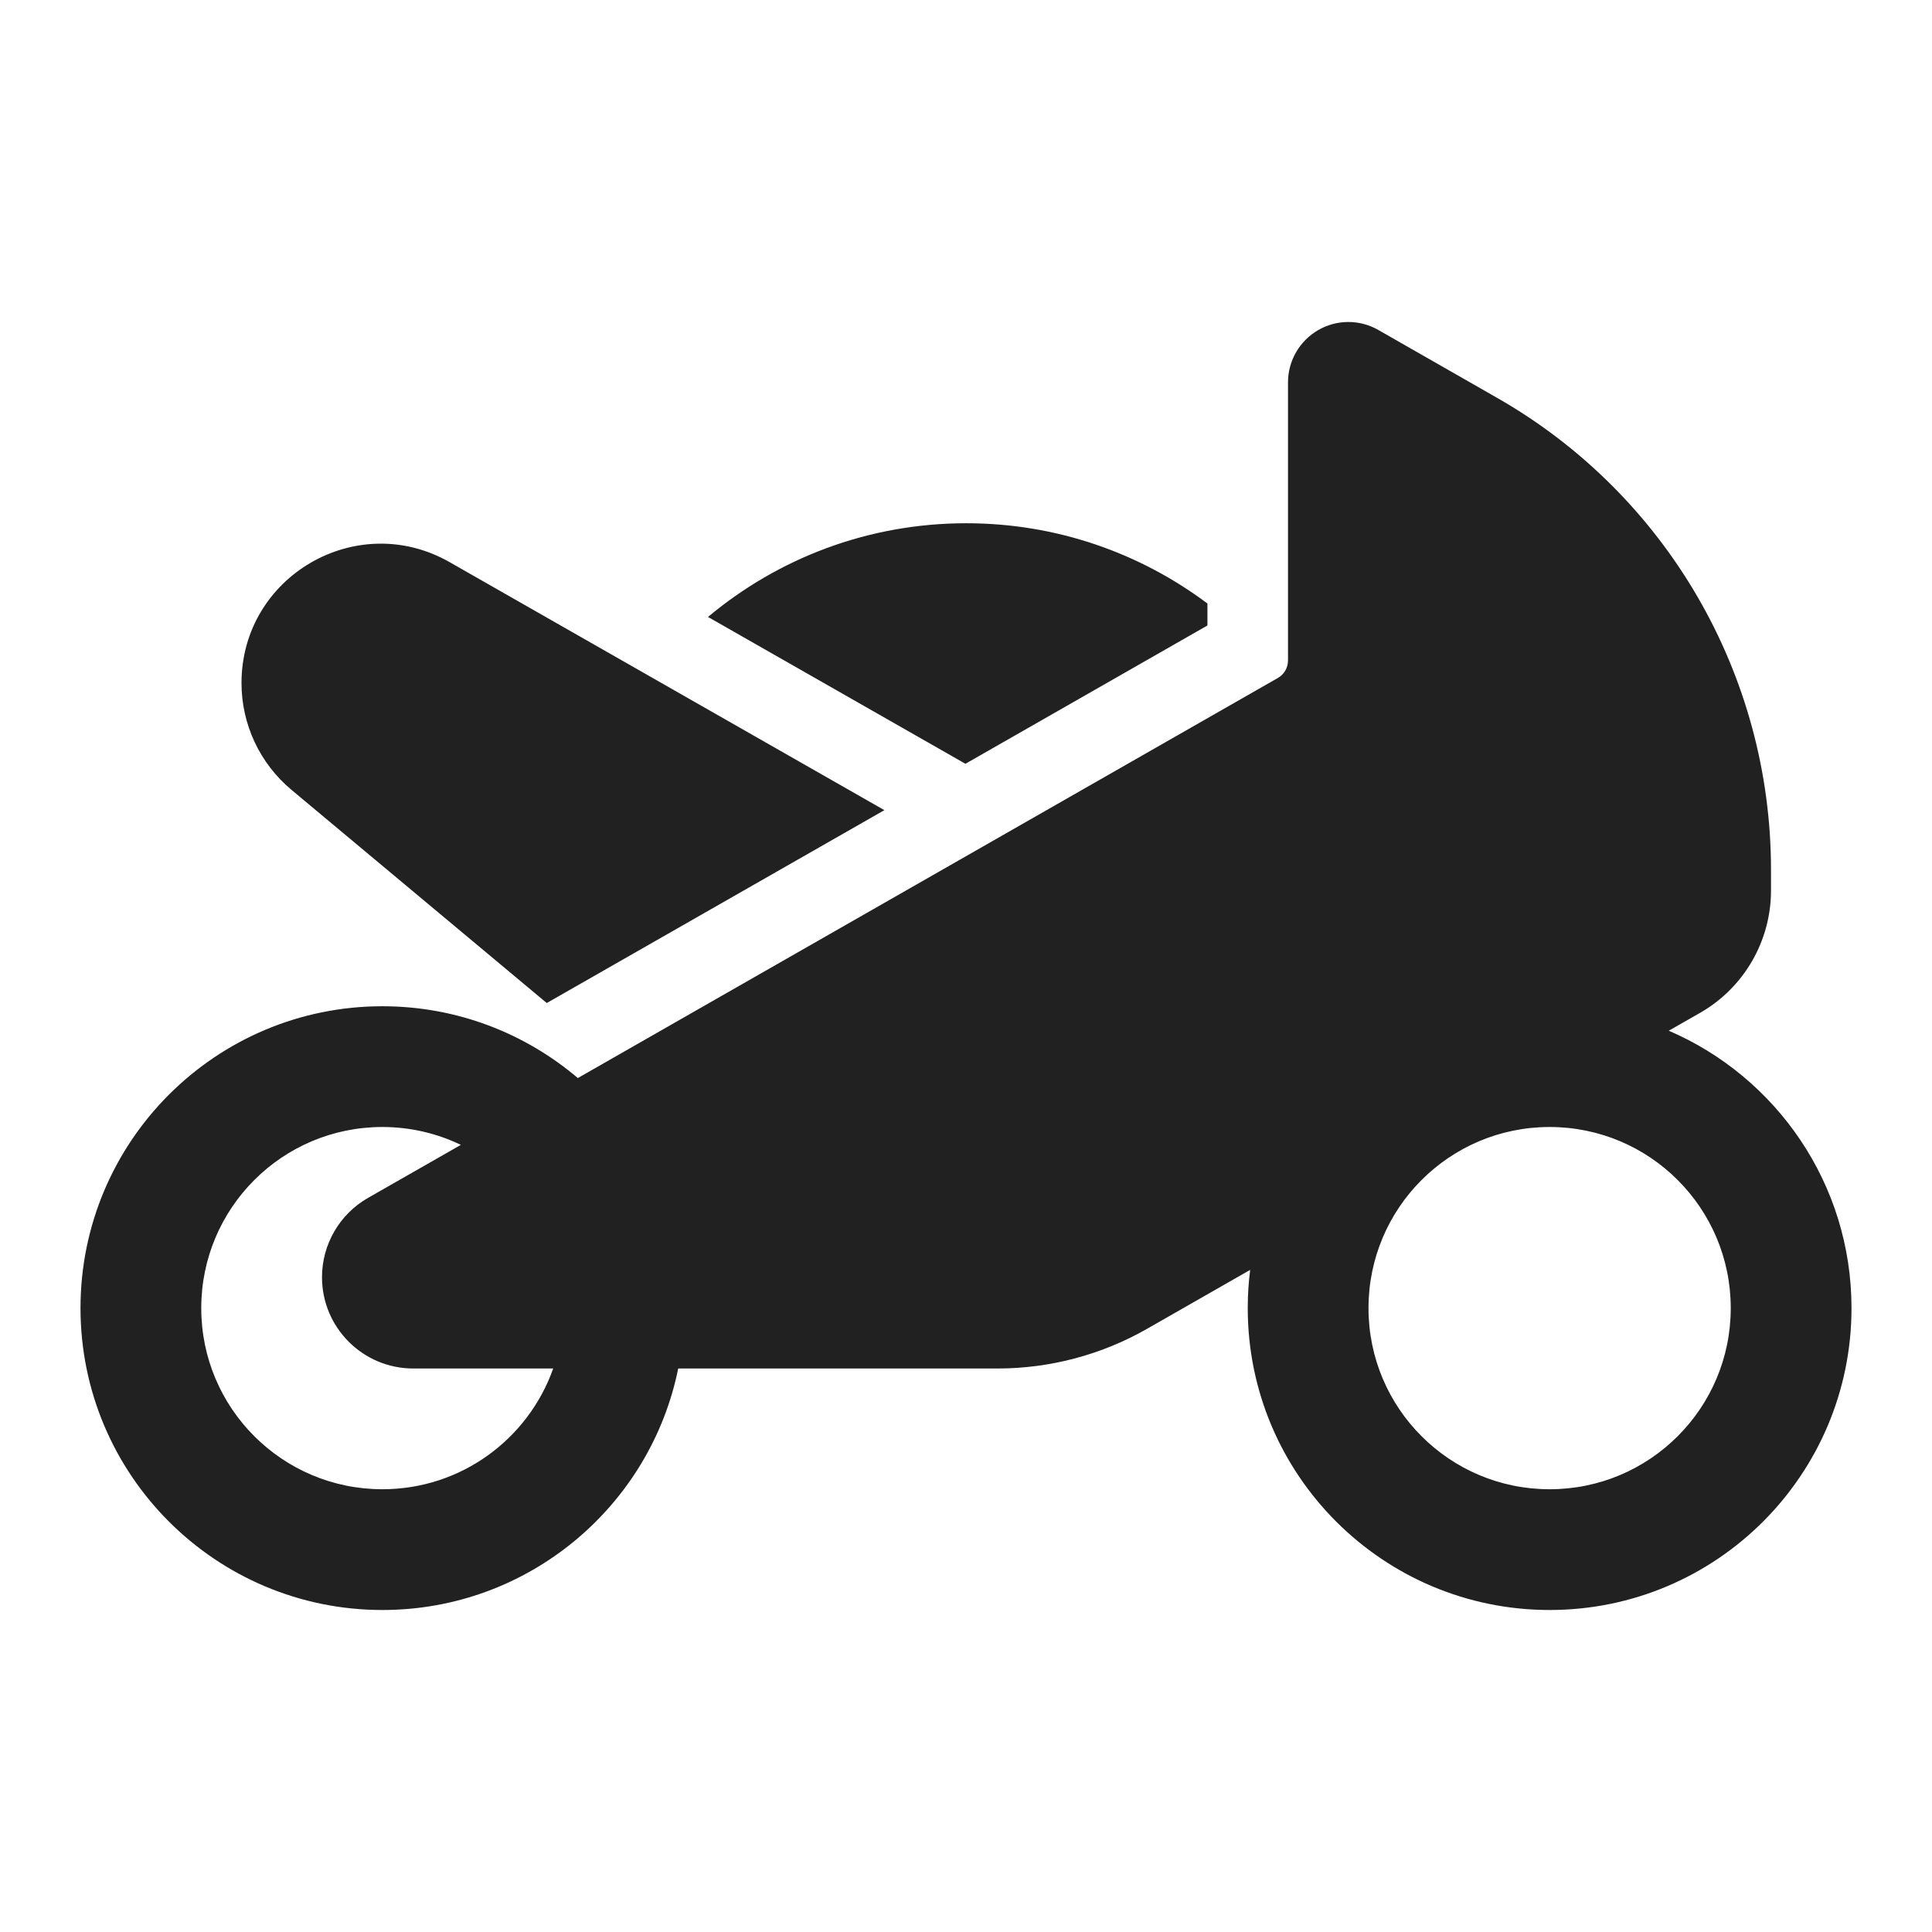
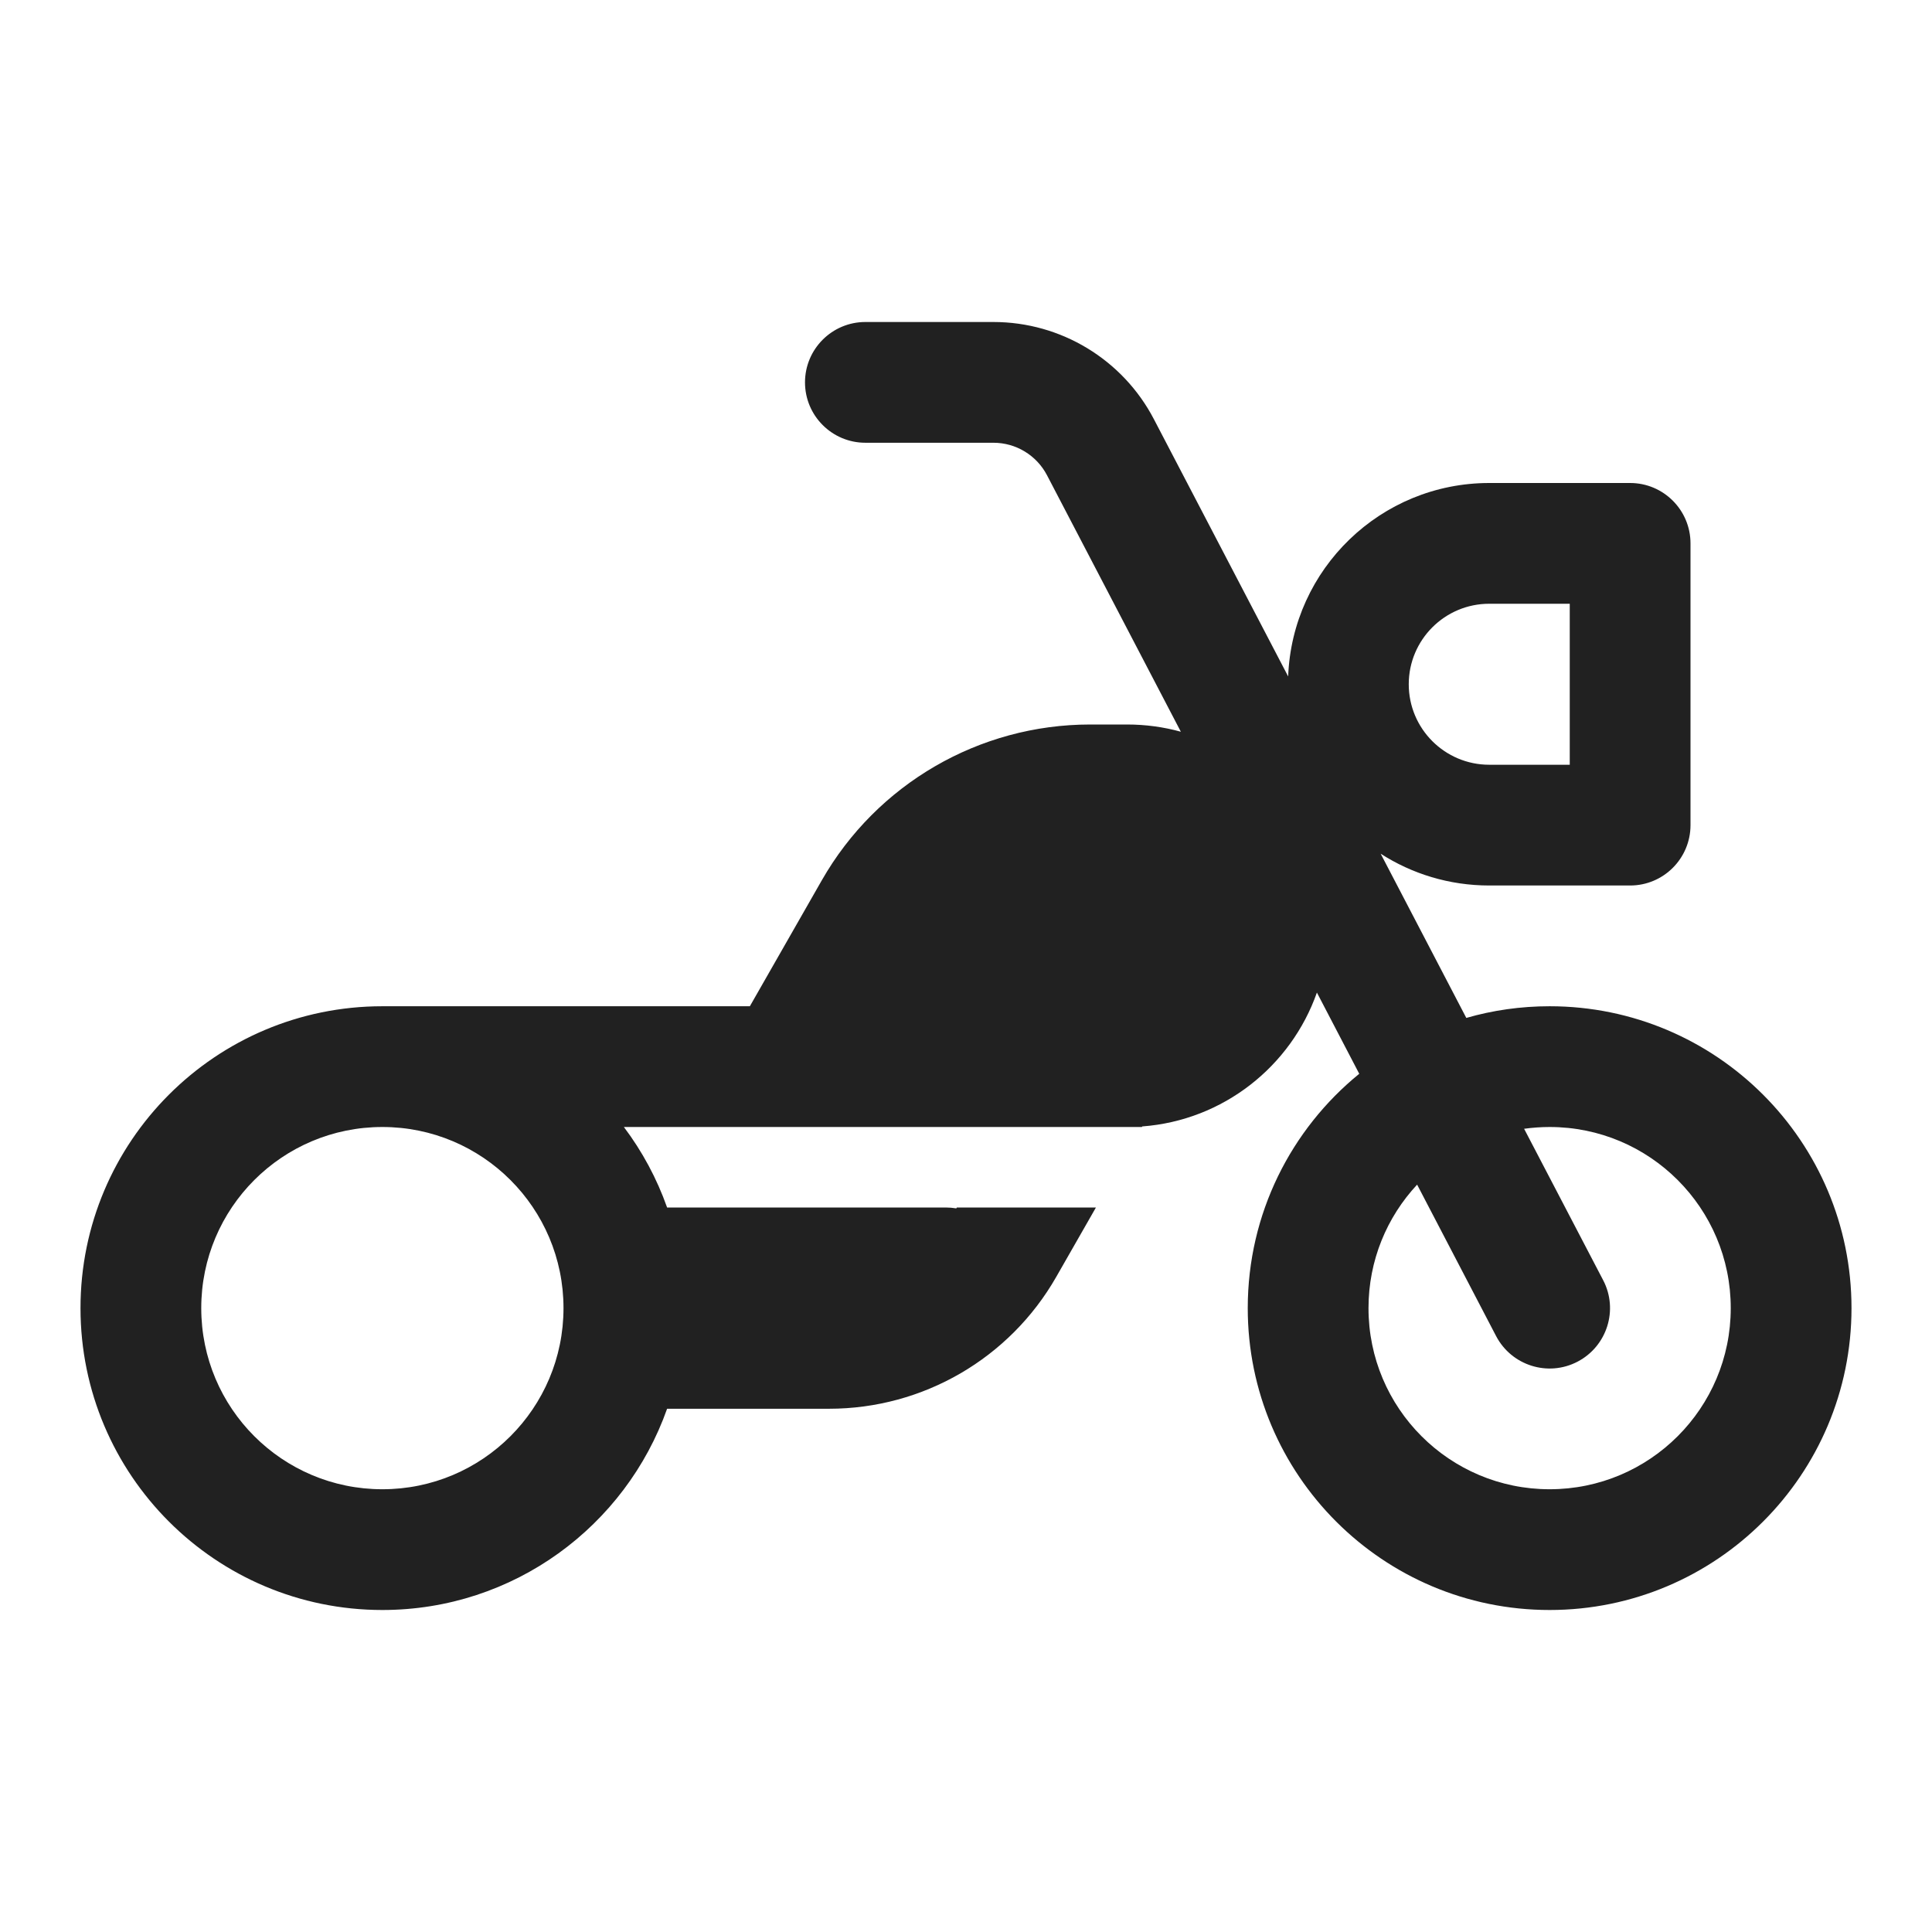
<svg xmlns="http://www.w3.org/2000/svg" width="24" height="24" viewBox="0 0 24 24" fill="none">
-   <path d="M16.374 4.101C16.605 3.967 16.89 3.966 17.122 4.099L18.599 4.943C20.703 6.145 22 8.381 22 10.804V11.062C22 11.69 21.664 12.27 21.119 12.582L20.73 12.804C22.065 13.378 23 14.705 23 16.25C23 18.321 21.321 20 19.25 20C17.179 20 15.5 18.321 15.5 16.25C15.5 16.089 15.51 15.931 15.53 15.775L14.251 16.506C13.685 16.83 13.043 17 12.391 17H8.425C8.078 18.712 6.564 20 4.75 20C2.679 20 1 18.321 1 16.25C1 14.179 2.679 12.5 4.75 12.5C5.676 12.5 6.524 12.836 7.178 13.392L15.874 8.422C15.952 8.378 16 8.295 16 8.205V4.75C16 4.483 16.142 4.236 16.374 4.101ZM5.134 17C4.508 17 4 16.492 4 15.866C4 15.459 4.218 15.083 4.571 14.881L5.725 14.222C5.43 14.08 5.099 14 4.75 14C3.507 14 2.5 15.007 2.5 16.25C2.5 17.493 3.507 18.5 4.75 18.5C5.73 18.5 6.563 17.874 6.872 17H5.134ZM11.993 9.488L8.795 7.664C9.664 6.937 10.782 6.5 12.003 6.5C13.127 6.5 14.164 6.871 14.999 7.497V7.77L11.993 9.488ZM17 16.25C17 17.493 18.007 18.5 19.25 18.5C20.493 18.5 21.5 17.493 21.5 16.25C21.5 15.007 20.493 14 19.25 14C18.007 14 17 15.007 17 16.25ZM10.986 10.064L5.585 6.983C4.433 6.326 3 7.158 3 8.485C3 8.997 3.227 9.483 3.621 9.812L6.792 12.46L10.986 10.064Z" fill="#212121" />
+   <path d="M10.75 4C10.336 4 10 4.336 10 4.75C10 5.164 10.336 5.5 10.75 5.5H12.341C12.62 5.5 12.876 5.655 13.006 5.903L14.669 9.09C14.456 9.031 14.232 9 14 9H13.543C12.165 9 10.893 9.738 10.209 10.935L9.315 12.5H4.75C2.679 12.5 1 14.179 1 16.25C1 18.321 2.679 20 4.75 20C6.383 20 7.772 18.956 8.287 17.5H10.299C11.466 17.5 12.542 16.875 13.121 15.862L13.614 15H11.886L11.88 15.011C11.838 15.004 11.794 15 11.75 15H8.287C8.159 14.638 7.977 14.301 7.75 14H14L14.024 14H14.185L14.189 13.993C15.196 13.918 16.037 13.246 16.359 12.33L16.885 13.339C16.04 14.027 15.5 15.075 15.5 16.25C15.5 18.321 17.179 20 19.25 20C21.321 20 23 18.321 23 16.25C23 14.179 21.321 12.5 19.25 12.5C18.891 12.5 18.544 12.55 18.215 12.645L17.151 10.605C17.54 10.855 18.003 11 18.5 11H20.25C20.664 11 21 10.664 21 10.25V6.75C21 6.336 20.664 6 20.25 6H18.5C17.152 6 16.053 7.067 16.002 8.403L14.335 5.209C13.948 4.466 13.179 4 12.341 4H10.75ZM17.604 14.716L18.585 16.597C18.777 16.964 19.23 17.107 19.597 16.915C19.964 16.723 20.107 16.27 19.915 15.903L18.933 14.022C19.037 14.008 19.143 14 19.25 14C20.493 14 21.5 15.007 21.5 16.25C21.5 17.493 20.493 18.5 19.25 18.5C18.007 18.5 17 17.493 17 16.25C17 15.657 17.229 15.118 17.604 14.716ZM17.5 8.5C17.5 7.948 17.948 7.5 18.5 7.5H19.5V9.5H18.5C17.948 9.5 17.5 9.052 17.5 8.5ZM4.75 14C5.993 14 7 15.007 7 16.25C7 17.493 5.993 18.5 4.75 18.5C3.507 18.5 2.5 17.493 2.5 16.25C2.5 15.007 3.507 14 4.75 14Z" fill="#212121" />
</svg>
